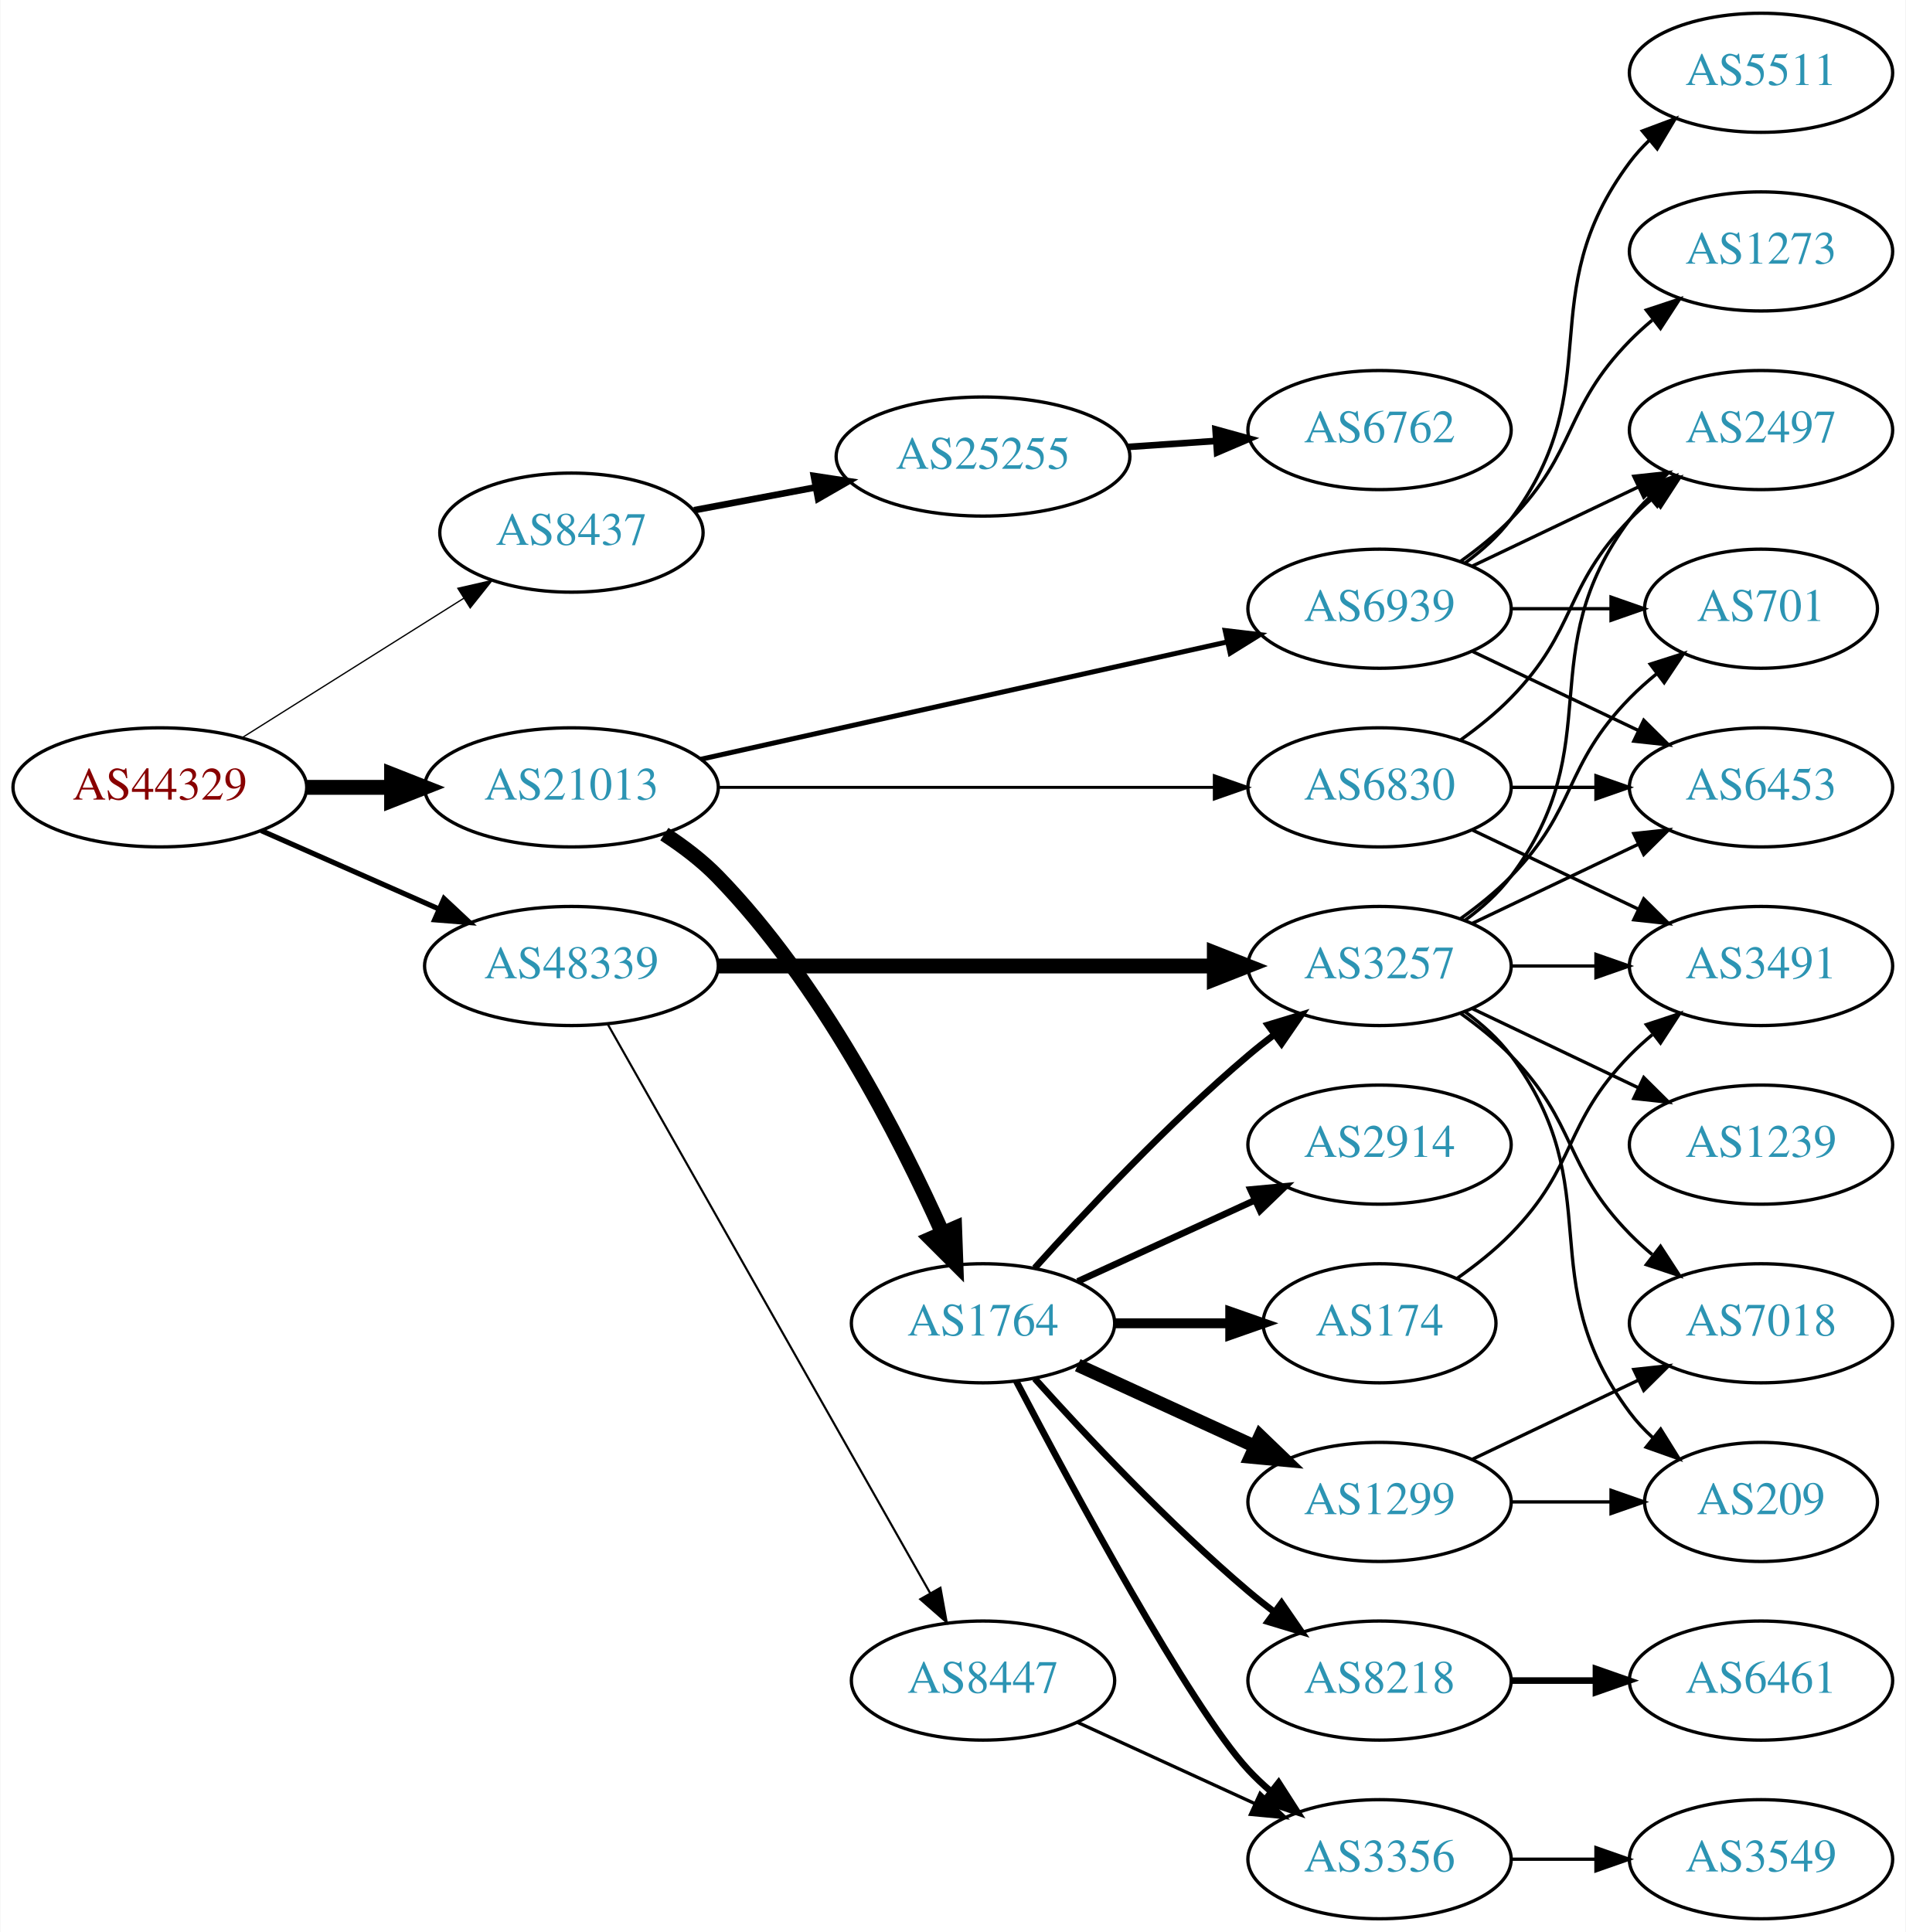
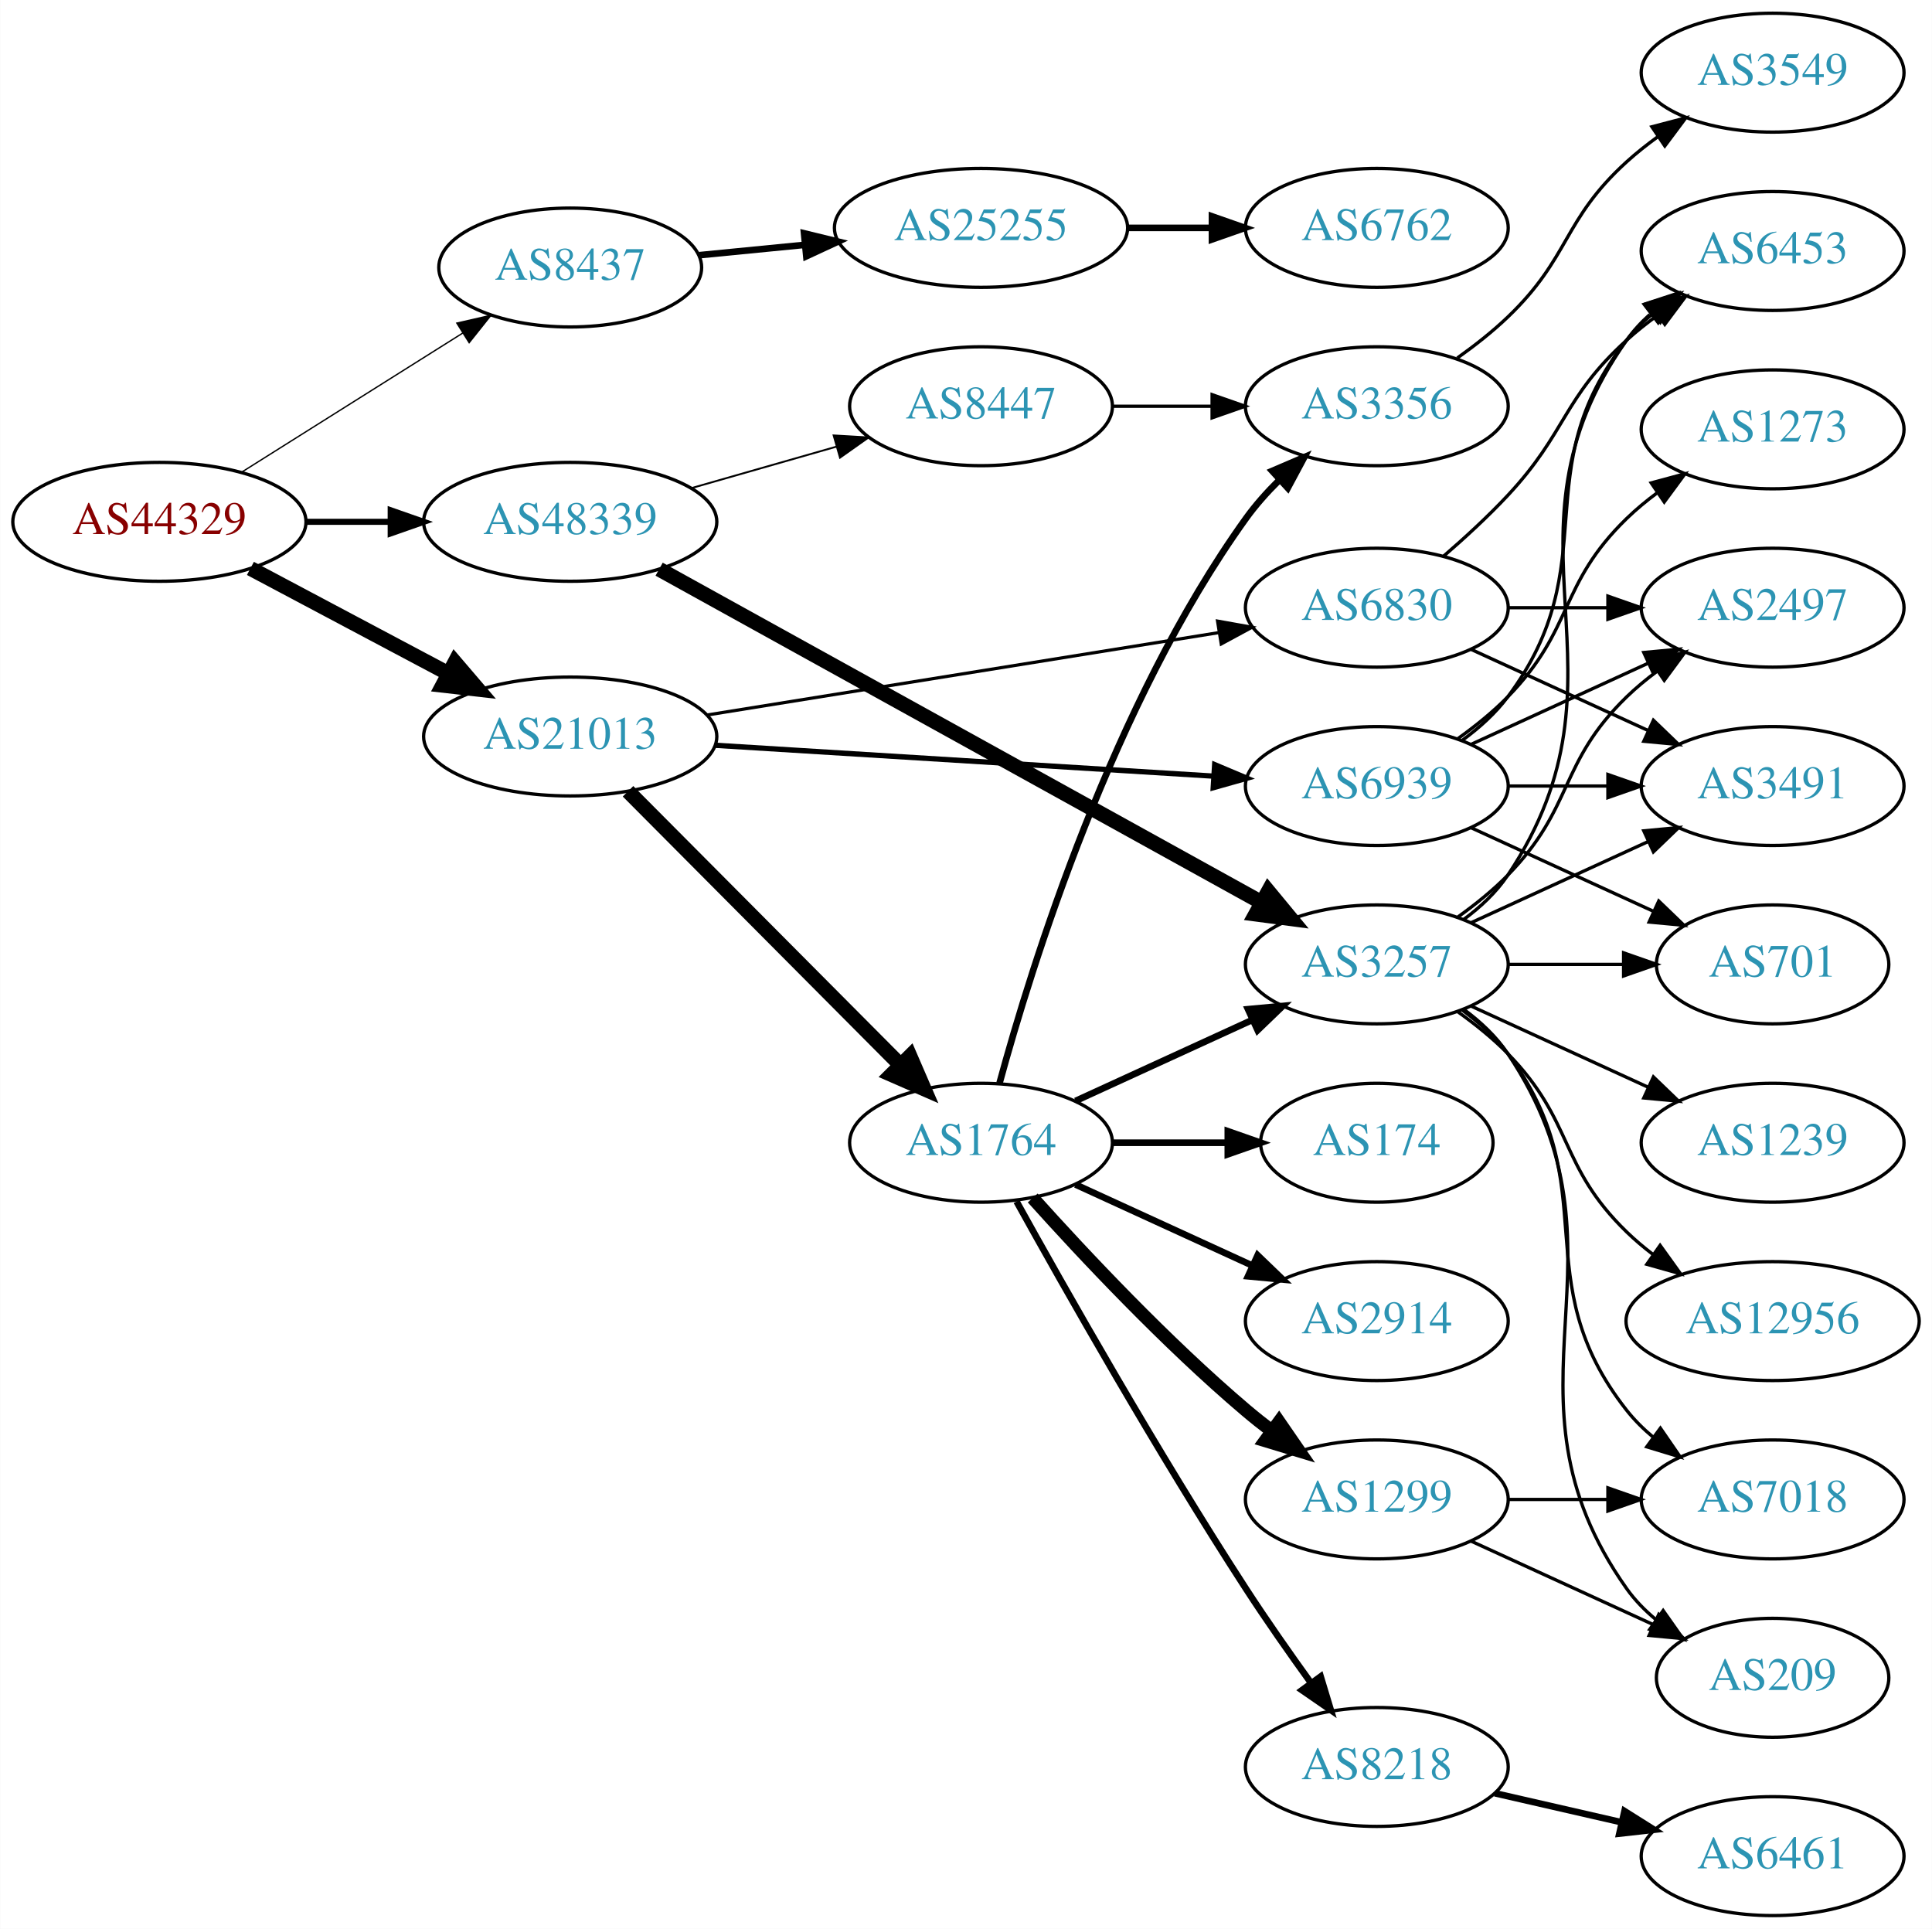
- <svg xmlns="http://www.w3.org/2000/svg" xmlns:xlink="http://www.w3.org/1999/xlink" width="576pt" height="584pt" viewBox="0.00 0.00 575.76 584.00">
+ <svg xmlns="http://www.w3.org/2000/svg" xmlns:xlink="http://www.w3.org/1999/xlink" width="585pt" height="584pt" viewBox="0.00 0.00 584.86 584.00">
  <g id="graph0" class="graph" transform="scale(1 1) rotate(0) translate(4 580)">
-     <polygon fill="white" stroke="none" points="-4,4 -4,-580 571.762,-580 571.762,4 -4,4" />
+     <polygon fill="white" stroke="none" points="-4,4 -4,-580 580.862,-580 580.862,4 -4,4" />
    <g id="node1" class="node">
      <g id="a_node1">
        <a xlink:href="/asn/44329" xlink:title="AS44329 ~ NTS Netzwerk Telekom Service AG [AT]">
-           <ellipse fill="#ffffff" stroke="black" cx="44.196" cy="-342" rx="44.393" ry="18" />
-           <text text-anchor="middle" x="44.196" y="-338.3" font-family="Times,serif" font-size="14.00" fill="#880000">AS44329</text>
+           <ellipse fill="#ffffff" stroke="black" cx="44.196" cy="-422" rx="44.393" ry="18" />
+           <text text-anchor="middle" x="44.196" y="-418.3" font-family="Times,serif" font-size="14.00" fill="#880000">AS44329</text>
        </a>
      </g>
    </g>
    <g id="node2" class="node">
      <g id="a_node2">
        <a xlink:href="/asn/8437" xlink:title="AS8437 ~ Hutchison Drei Austria GmbH [AT]">
-           <ellipse fill="#ffffff" stroke="black" cx="168.588" cy="-419" rx="39.794" ry="18" />
-           <text text-anchor="middle" x="168.588" y="-415.3" font-family="Times,serif" font-size="14.00" fill="#2c94b3">AS8437</text>
+           <ellipse fill="#ffffff" stroke="black" cx="168.588" cy="-499" rx="39.794" ry="18" />
+           <text text-anchor="middle" x="168.588" y="-495.3" font-family="Times,serif" font-size="14.00" fill="#2c94b3">AS8437</text>
        </a>
      </g>
    </g>
    <g id="edge1" class="edge">
-       <path fill="none" stroke="black" stroke-width="0.391" d="M69.085,-357.029C88.199,-369.054 115.164,-386.019 136.05,-399.159" />
-       <polygon fill="black" stroke="black" stroke-width="0.391" points="134.26,-402.168 144.589,-404.53 137.988,-396.243 134.26,-402.168" />
+       <path fill="none" stroke="black" stroke-width="0.409" d="M69.085,-437.029C88.199,-449.054 115.164,-466.019 136.05,-479.159" />
+       <polygon fill="black" stroke="black" stroke-width="0.409" points="134.26,-482.168 144.589,-484.53 137.988,-476.243 134.26,-482.168" />
    </g>
    <g id="node3" class="node">
      <g id="a_node3">
        <a xlink:href="/asn/21013" xlink:title="AS21013 ~ Wels, AT [AT]">
-           <ellipse fill="#ffffff" stroke="black" cx="168.588" cy="-342" rx="44.393" ry="18" />
-           <text text-anchor="middle" x="168.588" y="-338.3" font-family="Times,serif" font-size="14.00" fill="#2c94b3">AS21013</text>
+           <ellipse fill="#ffffff" stroke="black" cx="168.588" cy="-357" rx="44.393" ry="18" />
+           <text text-anchor="middle" x="168.588" y="-353.3" font-family="Times,serif" font-size="14.00" fill="#2c94b3">AS21013</text>
        </a>
      </g>
    </g>
    <g id="edge2" class="edge">
-       <path fill="none" stroke="black" stroke-width="4.5" d="M88.692,-342C96.898,-342 105.569,-342 114.041,-342" />
-       <polygon fill="black" stroke="black" stroke-width="4.5" points="114.233,-345.938 124.233,-342 114.233,-338.063 114.233,-345.938" />
+       <path fill="none" stroke="black" stroke-width="4.5" d="M71.753,-407.896C89.275,-398.591 112.445,-386.285 131.614,-376.105" />
+       <polygon fill="black" stroke="black" stroke-width="4.5" points="133.675,-379.469 140.66,-371.301 129.981,-372.514 133.675,-379.469" />
    </g>
    <g id="node4" class="node">
      <g id="a_node4">
        <a xlink:href="/asn/48339" xlink:title="AS48339 ~ Raiffeisen Rechenzentrum GmbH [AT]">
-           <ellipse fill="#ffffff" stroke="black" cx="168.588" cy="-288" rx="44.393" ry="18" />
-           <text text-anchor="middle" x="168.588" y="-284.3" font-family="Times,serif" font-size="14.00" fill="#2c94b3">AS48339</text>
+           <ellipse fill="#ffffff" stroke="black" cx="168.588" cy="-422" rx="44.393" ry="18" />
+           <text text-anchor="middle" x="168.588" y="-418.3" font-family="Times,serif" font-size="14.00" fill="#2c94b3">AS48339</text>
        </a>
      </g>
    </g>
    <g id="edge3" class="edge">
-       <path fill="none" stroke="black" stroke-width="1.565" d="M74.824,-328.928C90.941,-321.817 111.081,-312.931 128.473,-305.258" />
-       <polygon fill="black" stroke="black" stroke-width="1.565" points="130.073,-308.378 137.809,-301.139 127.247,-301.973 130.073,-308.378" />
+       <path fill="none" stroke="black" stroke-width="1.841" d="M88.692,-422C96.898,-422 105.569,-422 114.041,-422" />
+       <polygon fill="black" stroke="black" stroke-width="1.841" points="114.233,-425.5 124.233,-422 114.233,-418.5 114.233,-425.5" />
    </g>
    <g id="node5" class="node">
      <g id="a_node5">
        <a xlink:href="/asn/25255" xlink:title="AS25255 ~ ==&gt; TELE2 AUSTRIA &lt;== [AT]">
-           <ellipse fill="#ffffff" stroke="black" cx="292.98" cy="-442" rx="44.393" ry="18" />
-           <text text-anchor="middle" x="292.98" y="-438.3" font-family="Times,serif" font-size="14.00" fill="#2c94b3">AS25255</text>
+           <ellipse fill="#ffffff" stroke="black" cx="292.98" cy="-511" rx="44.393" ry="18" />
+           <text text-anchor="middle" x="292.98" y="-507.3" font-family="Times,serif" font-size="14.00" fill="#2c94b3">AS25255</text>
        </a>
      </g>
    </g>
    <g id="edge4" class="edge">
-       <path fill="none" stroke="black" stroke-width="2" d="M205.648,-425.776C217.106,-427.93 229.988,-430.35 242.235,-432.652" />
-       <polygon fill="black" stroke="black" stroke-width="2" points="241.853,-436.141 252.328,-434.548 243.146,-429.262 241.853,-436.141" />
+       <path fill="none" stroke="black" stroke-width="2" d="M207.643,-502.731C217.747,-503.722 228.838,-504.809 239.561,-505.861" />
+       <polygon fill="black" stroke="black" stroke-width="2" points="239.392,-509.361 249.686,-506.853 240.075,-502.394 239.392,-509.361" />
    </g>
    <g id="node7" class="node">
      <g id="a_node7">
        <a xlink:href="/asn/1764" xlink:title="AS1764 ~ NEXTLAYER-AS [AT]">
-           <ellipse fill="#ffffff" stroke="black" cx="292.98" cy="-180" rx="39.794" ry="18" />
-           <text text-anchor="middle" x="292.98" y="-176.3" font-family="Times,serif" font-size="14.00" fill="#2c94b3">AS1764</text>
+           <ellipse fill="#ffffff" stroke="black" cx="292.98" cy="-234" rx="39.794" ry="18" />
+           <text text-anchor="middle" x="292.98" y="-230.3" font-family="Times,serif" font-size="14.00" fill="#2c94b3">AS1764</text>
        </a>
      </g>
    </g>
    <g id="edge6" class="edge">
-       <path fill="none" stroke="black" stroke-width="4.5" d="M196.674,-327.873C202.388,-324.156 208.099,-319.819 212.784,-315 243.928,-282.969 267.734,-236.397 280.782,-207.174" />
-       <polygon fill="black" stroke="black" stroke-width="4.5" points="284.406,-208.715 284.79,-197.975 277.186,-205.57 284.406,-208.715" />
+       <path fill="none" stroke="black" stroke-width="4.5" d="M186.095,-340.412C207.291,-319.11 244.214,-282.004 268.375,-257.722" />
+       <polygon fill="black" stroke="black" stroke-width="4.5" points="271.473,-260.191 275.736,-250.326 265.891,-254.637 271.473,-260.191" />
    </g>
    <g id="node8" class="node">
      <g id="a_node8">
        <a xlink:href="/asn/6830" xlink:title="AS6830 ~ LGI-UPC [AT]">
-           <ellipse fill="#ffffff" stroke="black" cx="412.823" cy="-342" rx="39.794" ry="18" />
-           <text text-anchor="middle" x="412.823" y="-338.3" font-family="Times,serif" font-size="14.00" fill="#2c94b3">AS6830</text>
+           <ellipse fill="#ffffff" stroke="black" cx="412.823" cy="-396" rx="39.794" ry="18" />
+           <text text-anchor="middle" x="412.823" y="-392.3" font-family="Times,serif" font-size="14.00" fill="#2c94b3">AS6830</text>
        </a>
      </g>
    </g>
    <g id="edge7" class="edge">
-       <path fill="none" stroke="black" stroke-width="0.9" d="M212.895,-342C254.974,-342 318.782,-342 362.727,-342" />
-       <polygon fill="black" stroke="black" stroke-width="0.9" points="362.891,-345.5 372.891,-342 362.891,-338.5 362.891,-345.5" />
+       <path fill="none" stroke="black" stroke-width="0.964" d="M209.86,-363.484C252.545,-370.356 319.885,-381.198 364.931,-388.45" />
+       <polygon fill="black" stroke="black" stroke-width="0.964" points="364.6,-391.942 375.03,-390.076 365.713,-385.031 364.6,-391.942" />
    </g>
    <g id="node9" class="node">
      <g id="a_node9">
        <a xlink:href="/asn/6939" xlink:title="AS6939 ~ Hurricane Electric LLC [US]">
-           <ellipse fill="#ffffff" stroke="black" cx="412.823" cy="-396" rx="39.794" ry="18" />
-           <text text-anchor="middle" x="412.823" y="-392.3" font-family="Times,serif" font-size="14.00" fill="#2c94b3">AS6939</text>
+           <ellipse fill="#ffffff" stroke="black" cx="412.823" cy="-342" rx="39.794" ry="18" />
+           <text text-anchor="middle" x="412.823" y="-338.3" font-family="Times,serif" font-size="14.00" fill="#2c94b3">AS6939</text>
        </a>
      </g>
    </g>
    <g id="edge8" class="edge">
-       <path fill="none" stroke="black" stroke-width="1.5" d="M207.704,-350.497C250.81,-360.106 320.942,-375.74 366.733,-385.948" />
-       <polygon fill="black" stroke="black" stroke-width="1.5" points="366.161,-389.407 376.683,-388.166 367.684,-382.574 366.161,-389.407" />
+       <path fill="none" stroke="black" stroke-width="1.607" d="M212.337,-354.353C254.586,-351.737 319.131,-347.74 363.286,-345.006" />
+       <polygon fill="black" stroke="black" stroke-width="1.607" points="363.726,-348.485 373.49,-344.374 363.293,-341.499 363.726,-348.485" />
    </g>
    <g id="node15" class="node">
      <g id="a_node15">
        <a xlink:href="/asn/3257" xlink:title="AS3257 ~ GTT [DE]">
          <ellipse fill="#ffffff" stroke="black" cx="412.823" cy="-288" rx="39.794" ry="18" />
          <text text-anchor="middle" x="412.823" y="-284.3" font-family="Times,serif" font-size="14.00" fill="#2c94b3">AS3257</text>
        </a>
      </g>
    </g>
    <g id="edge20" class="edge">
-       <path fill="none" stroke="black" stroke-width="4.5" d="M212.895,-288C254.974,-288 318.782,-288 362.727,-288" />
-       <polygon fill="black" stroke="black" stroke-width="4.5" points="362.891,-291.938 372.891,-288 362.891,-284.063 362.891,-291.938" />
+       <path fill="none" stroke="black" stroke-width="4.5" d="M195.512,-407.66C239.541,-383.303 328.912,-333.865 377.872,-306.781" />
+       <polygon fill="black" stroke="black" stroke-width="4.5" points="379.968,-310.122 386.812,-301.836 376.156,-303.231 379.968,-310.122" />
    </g>
    <g id="node21" class="node">
      <g id="a_node21">
        <a xlink:href="/asn/8447" xlink:title="AS8447 ~ A1 Telekom Austria AG [AT]">
-           <ellipse fill="#ffffff" stroke="black" cx="292.98" cy="-72" rx="39.794" ry="18" />
-           <text text-anchor="middle" x="292.98" y="-68.3" font-family="Times,serif" font-size="14.00" fill="#2c94b3">AS8447</text>
+           <ellipse fill="#ffffff" stroke="black" cx="292.98" cy="-457" rx="39.794" ry="18" />
+           <text text-anchor="middle" x="292.98" y="-453.3" font-family="Times,serif" font-size="14.00" fill="#2c94b3">AS8447</text>
        </a>
      </g>
    </g>
    <g id="edge21" class="edge">
-       <path fill="none" stroke="black" stroke-width="0.643" d="M179.604,-270.324C201.084,-232.416 251.677,-143.127 276.998,-98.442" />
-       <polygon fill="black" stroke="black" stroke-width="0.643" points="280.113,-100.043 281.998,-89.618 274.023,-96.592 280.113,-100.043" />
+       <path fill="none" stroke="black" stroke-width="0.562" d="M205.318,-432.218C219.077,-436.152 234.926,-440.684 249.278,-444.788" />
+       <polygon fill="black" stroke="black" stroke-width="0.562" points="248.353,-448.164 258.93,-447.549 250.278,-441.434 248.353,-448.164" />
    </g>
    <g id="node6" class="node">
      <g id="a_node6">
        <a xlink:href="/asn/6762" xlink:title="AS6762 ~ TELECOM ITALIA SPARKLE S.p.A. [IT]">
-           <ellipse fill="#ffffff" stroke="black" cx="412.823" cy="-450" rx="39.794" ry="18" />
-           <text text-anchor="middle" x="412.823" y="-446.3" font-family="Times,serif" font-size="14.00" fill="#2c94b3">AS6762</text>
+           <ellipse fill="#ffffff" stroke="black" cx="412.823" cy="-511" rx="39.794" ry="18" />
+           <text text-anchor="middle" x="412.823" y="-507.3" font-family="Times,serif" font-size="14.00" fill="#2c94b3">AS6762</text>
        </a>
      </g>
    </g>
    <g id="edge5" class="edge">
-       <path fill="none" stroke="black" stroke-width="2" d="M336.858,-444.911C345.466,-445.495 354.569,-446.113 363.353,-446.709" />
-       <polygon fill="black" stroke="black" stroke-width="2" points="363.253,-450.211 373.467,-447.396 363.727,-443.227 363.253,-450.211" />
+       <path fill="none" stroke="black" stroke-width="2" d="M337.191,-511C345.504,-511 354.267,-511 362.749,-511" />
+       <polygon fill="black" stroke="black" stroke-width="2" points="362.908,-514.5 372.908,-511 362.908,-507.5 362.908,-514.5" />
    </g>
    <g id="node10" class="node">
      <g id="a_node10">
-         <a xlink:href="/asn/2914" xlink:title="AS2914 ~ NTT America, Inc. [US]">
-           <ellipse fill="#ffffff" stroke="black" cx="412.823" cy="-234" rx="39.794" ry="18" />
-           <text text-anchor="middle" x="412.823" y="-230.3" font-family="Times,serif" font-size="14.00" fill="#2c94b3">AS2914</text>
-         </a>
-       </g>
-     </g>
-     <g id="edge9" class="edge">
-       <path fill="none" stroke="black" stroke-width="2" d="M321.609,-192.661C337.566,-199.973 357.837,-209.261 375.119,-217.181" />
-       <polygon fill="black" stroke="black" stroke-width="2" points="373.818,-220.435 384.367,-221.419 376.734,-214.071 373.818,-220.435" />
-     </g>
-     <g id="node11" class="node">
-       <g id="a_node11">
-         <a xlink:href="/asn/3356" xlink:title="AS3356 ~ Level 3 Parent, LLC [US]">
-           <ellipse fill="#ffffff" stroke="black" cx="412.823" cy="-18" rx="39.794" ry="18" />
-           <text text-anchor="middle" x="412.823" y="-14.3" font-family="Times,serif" font-size="14.00" fill="#2c94b3">AS3356</text>
-         </a>
-       </g>
-     </g>
-     <g id="edge10" class="edge">
-       <path fill="none" stroke="black" stroke-width="2" d="M303.036,-162.499C319.779,-130.518 355.476,-64.162 373.176,-45 375.207,-42.802 377.446,-40.681 379.792,-38.66" />
-       <polygon fill="black" stroke="black" stroke-width="2" points="382.319,-41.126 388.036,-32.206 378.004,-35.614 382.319,-41.126" />
-     </g>
-     <g id="node12" class="node">
-       <g id="a_node12">
-         <a xlink:href="/asn/8218" xlink:title="AS8218 ~ legacy Neotelecoms [FR]">
-           <ellipse fill="#ffffff" stroke="black" cx="412.823" cy="-72" rx="39.794" ry="18" />
-           <text text-anchor="middle" x="412.823" y="-68.3" font-family="Times,serif" font-size="14.00" fill="#2c94b3">AS8218</text>
-         </a>
-       </g>
-     </g>
-     <g id="edge11" class="edge">
-       <path fill="none" stroke="black" stroke-width="2" d="M308.626,-163.275C323.927,-146.235 349.025,-119.477 373.176,-99 375.674,-96.883 378.334,-94.768 381.045,-92.707" />
-       <polygon fill="black" stroke="black" stroke-width="2" points="383.212,-95.459 389.222,-86.734 379.082,-89.806 383.212,-95.459" />
-     </g>
-     <g id="node13" class="node">
-       <g id="a_node13">
-         <a xlink:href="/asn/174" xlink:title="AS174 ~ Cogent Communications [US]">
-           <ellipse fill="#ffffff" stroke="black" cx="412.823" cy="-180" rx="35.194" ry="18" />
-           <text text-anchor="middle" x="412.823" y="-176.3" font-family="Times,serif" font-size="14.00" fill="#2c94b3">AS174</text>
-         </a>
-       </g>
-     </g>
-     <g id="edge12" class="edge">
-       <path fill="none" stroke="black" stroke-width="3" d="M332.893,-180C343.98,-180 356.139,-180 367.522,-180" />
-       <polygon fill="black" stroke="black" stroke-width="3" points="367.703,-183.5 377.703,-180 367.703,-176.5 367.703,-183.5" />
-     </g>
-     <g id="node14" class="node">
-       <g id="a_node14">
        <a xlink:href="/asn/1299" xlink:title="AS1299 ~ Telia Carrier [EU]">
          <ellipse fill="#ffffff" stroke="black" cx="412.823" cy="-126" rx="39.794" ry="18" />
          <text text-anchor="middle" x="412.823" y="-122.3" font-family="Times,serif" font-size="14.00" fill="#2c94b3">AS1299</text>
        </a>
      </g>
    </g>
+     <g id="edge9" class="edge">
+       <path fill="none" stroke="black" stroke-width="4" d="M308.626,-217.275C323.927,-200.235 349.025,-173.477 373.176,-153 375.674,-150.883 378.334,-148.768 381.045,-146.707" />
+       <polygon fill="black" stroke="black" stroke-width="4" points="383.212,-149.459 389.222,-140.734 379.082,-143.806 383.212,-149.459" />
+     </g>
+     <g id="node11" class="node">
+       <g id="a_node11">
+         <a xlink:href="/asn/8218" xlink:title="AS8218 ~ legacy Neotelecoms [FR]">
+           <ellipse fill="#ffffff" stroke="black" cx="412.823" cy="-45" rx="39.794" ry="18" />
+           <text text-anchor="middle" x="412.823" y="-41.3" font-family="Times,serif" font-size="14.00" fill="#2c94b3">AS8218</text>
+         </a>
+       </g>
+     </g>
+     <g id="edge10" class="edge">
+       <path fill="none" stroke="black" stroke-width="2" d="M303.734,-216.217C318.209,-190.099 346.542,-140.023 373.176,-99 379.361,-89.474 386.509,-79.283 392.963,-70.349" />
+       <polygon fill="black" stroke="black" stroke-width="2" points="395.818,-72.374 398.884,-62.232 390.163,-68.249 395.818,-72.374" />
+     </g>
+     <g id="node12" class="node">
+       <g id="a_node12">
+         <a xlink:href="/asn/174" xlink:title="AS174 ~ Cogent Communications [US]">
+           <ellipse fill="#ffffff" stroke="black" cx="412.823" cy="-234" rx="35.194" ry="18" />
+           <text text-anchor="middle" x="412.823" y="-230.3" font-family="Times,serif" font-size="14.00" fill="#2c94b3">AS174</text>
+         </a>
+       </g>
+     </g>
+     <g id="edge11" class="edge">
+       <path fill="none" stroke="black" stroke-width="2" d="M332.893,-234C343.98,-234 356.139,-234 367.522,-234" />
+       <polygon fill="black" stroke="black" stroke-width="2" points="367.703,-237.5 377.703,-234 367.703,-230.5 367.703,-237.5" />
+     </g>
+     <g id="node13" class="node">
+       <g id="a_node13">
+         <a xlink:href="/asn/3356" xlink:title="AS3356 ~ Level 3 Parent, LLC [US]">
+           <ellipse fill="#ffffff" stroke="black" cx="412.823" cy="-457" rx="39.794" ry="18" />
+           <text text-anchor="middle" x="412.823" y="-453.3" font-family="Times,serif" font-size="14.00" fill="#2c94b3">AS3356</text>
+         </a>
+       </g>
+     </g>
+     <g id="edge12" class="edge">
+       <path fill="none" stroke="black" stroke-width="2" d="M298.579,-252.025C308.189,-287.311 332.904,-366.949 373.176,-423 376.087,-427.051 379.565,-430.951 383.225,-434.574" />
+       <polygon fill="black" stroke="black" stroke-width="2" points="381.133,-437.405 390.87,-441.581 385.863,-432.244 381.133,-437.405" />
+     </g>
+     <g id="node14" class="node">
+       <g id="a_node14">
+         <a xlink:href="/asn/2914" xlink:title="AS2914 ~ NTT America, Inc. [US]">
+           <ellipse fill="#ffffff" stroke="black" cx="412.823" cy="-180" rx="39.794" ry="18" />
+           <text text-anchor="middle" x="412.823" y="-176.3" font-family="Times,serif" font-size="14.00" fill="#2c94b3">AS2914</text>
+         </a>
+       </g>
+     </g>
    <g id="edge13" class="edge">
-       <path fill="none" stroke="black" stroke-width="4" d="M321.609,-167.339C337.566,-160.027 357.837,-150.739 375.119,-142.819" />
-       <polygon fill="black" stroke="black" stroke-width="4" points="376.734,-145.929 384.367,-138.581 373.818,-139.565 376.734,-145.929" />
+       <path fill="none" stroke="black" stroke-width="2" d="M321.609,-221.339C337.566,-214.027 357.837,-204.739 375.119,-196.819" />
+       <polygon fill="black" stroke="black" stroke-width="2" points="376.734,-199.929 384.367,-192.581 373.818,-193.565 376.734,-199.929" />
    </g>
    <g id="edge14" class="edge">
-       <path fill="none" stroke="black" stroke-width="2" d="M308.626,-196.725C323.927,-213.765 349.025,-240.523 373.176,-261 375.674,-263.117 378.334,-265.232 381.045,-267.293" />
-       <polygon fill="black" stroke="black" stroke-width="2" points="379.082,-270.194 389.222,-273.266 383.212,-264.541 379.082,-270.194" />
+       <path fill="none" stroke="black" stroke-width="2" d="M321.609,-246.661C337.566,-253.973 357.837,-263.261 375.119,-271.181" />
+       <polygon fill="black" stroke="black" stroke-width="2" points="373.818,-274.435 384.367,-275.419 376.734,-268.071 373.818,-274.435" />
+     </g>
+     <g id="node16" class="node">
+       <g id="a_node16">
+         <a xlink:href="/asn/2497" xlink:title="AS2497 ~ Internet Initiative Japan Inc. [JP]">
+           <ellipse fill="#ffffff" stroke="black" cx="532.666" cy="-396" rx="39.794" ry="18" />
+           <text text-anchor="middle" x="532.666" y="-392.3" font-family="Times,serif" font-size="14.00" fill="#2c94b3">AS2497</text>
+         </a>
+       </g>
+     </g>
+     <g id="edge15" class="edge">
+       <path fill="none" stroke="black" d="M452.736,-396C462.289,-396 472.639,-396 482.601,-396" />
+       <polygon fill="black" stroke="black" points="482.794,-399.5 492.794,-396 482.794,-392.5 482.794,-399.5" />
+     </g>
+     <g id="node17" class="node">
+       <g id="a_node17">
+         <a xlink:href="/asn/3491" xlink:title="AS3491 ~ PCCW Global, Inc. [US]">
+           <ellipse fill="#ffffff" stroke="black" cx="532.666" cy="-342" rx="39.794" ry="18" />
+           <text text-anchor="middle" x="532.666" y="-338.3" font-family="Times,serif" font-size="14.00" fill="#2c94b3">AS3491</text>
+         </a>
+       </g>
+     </g>
+     <g id="edge16" class="edge">
+       <path fill="none" stroke="black" d="M441.452,-383.339C457.409,-376.027 477.679,-366.739 494.962,-358.819" />
+       <polygon fill="black" stroke="black" points="496.577,-361.929 504.21,-354.581 493.661,-355.565 496.577,-361.929" />
    </g>
    <g id="node18" class="node">
      <g id="a_node18">
-         <a xlink:href="/asn/3491" xlink:title="AS3491 ~ PCCW Global, Inc. [US]">
-           <ellipse fill="#ffffff" stroke="black" cx="528.116" cy="-288" rx="39.794" ry="18" />
-           <text text-anchor="middle" x="528.116" y="-284.3" font-family="Times,serif" font-size="14.00" fill="#2c94b3">AS3491</text>
+         <a xlink:href="/asn/6453" xlink:title="AS6453 ~ TATA COMMUNICATIONS (AMERICA) INC [US]">
+           <ellipse fill="#ffffff" stroke="black" cx="532.666" cy="-504" rx="39.794" ry="18" />
+           <text text-anchor="middle" x="532.666" y="-500.3" font-family="Times,serif" font-size="14.00" fill="#2c94b3">AS6453</text>
        </a>
      </g>
    </g>
    <g id="edge17" class="edge">
-       <path fill="none" stroke="black" d="M440.959,-329.066C455.953,-321.919 474.774,-312.948 490.998,-305.215" />
-       <polygon fill="black" stroke="black" points="492.68,-308.291 500.201,-300.829 489.668,-301.972 492.68,-308.291" />
+       <path fill="none" stroke="black" d="M432.983,-411.554C439.426,-417.118 446.491,-423.601 452.469,-430 470.433,-449.226 469.001,-459.299 488.469,-477 491.404,-479.668 494.635,-482.23 497.97,-484.641" />
+       <polygon fill="black" stroke="black" points="496.114,-487.61 506.362,-490.297 500.026,-481.806 496.114,-487.61" />
+     </g>
+     <g id="edge30" class="edge">
+       <path fill="none" stroke="black" d="M441.452,-354.661C457.409,-361.973 477.679,-371.261 494.962,-379.181" />
+       <polygon fill="black" stroke="black" points="493.661,-382.435 504.21,-383.419 496.577,-376.071 493.661,-382.435" />
+     </g>
+     <g id="edge34" class="edge">
+       <path fill="none" stroke="black" d="M452.736,-342C462.289,-342 472.639,-342 482.601,-342" />
+       <polygon fill="black" stroke="black" points="482.794,-345.5 492.794,-342 482.794,-338.5 482.794,-345.5" />
+     </g>
+     <g id="edge32" class="edge">
+       <path fill="none" stroke="black" d="M438.754,-355.882C443.83,-359.611 448.748,-364.016 452.469,-369 482.741,-409.542 457.171,-437.246 488.469,-477 490.794,-479.953 493.538,-482.67 496.497,-485.147" />
+       <polygon fill="black" stroke="black" points="494.557,-488.064 504.694,-491.145 498.69,-482.415 494.557,-488.064" />
+     </g>
+     <g id="node22" class="node">
+       <g id="a_node22">
+         <a xlink:href="/asn/701" xlink:title="AS701 ~ UUNET [US]">
+           <ellipse fill="#ffffff" stroke="black" cx="532.666" cy="-288" rx="35.194" ry="18" />
+           <text text-anchor="middle" x="532.666" y="-284.3" font-family="Times,serif" font-size="14.00" fill="#2c94b3">AS701</text>
+         </a>
+       </g>
+     </g>
+     <g id="edge31" class="edge">
+       <path fill="none" stroke="black" d="M441.452,-329.339C457.868,-321.817 478.85,-312.202 496.446,-304.139" />
+       <polygon fill="black" stroke="black" points="498.191,-307.189 505.824,-299.842 495.275,-300.826 498.191,-307.189" />
+     </g>
+     <g id="node27" class="node">
+       <g id="a_node27">
+         <a xlink:href="/asn/1273" xlink:title="AS1273 ~ Vodafone Group PLC [EU]">
+           <ellipse fill="#ffffff" stroke="black" cx="532.666" cy="-450" rx="39.794" ry="18" />
+           <text text-anchor="middle" x="532.666" y="-446.3" font-family="Times,serif" font-size="14.00" fill="#2c94b3">AS1273</text>
+         </a>
+       </g>
+     </g>
+     <g id="edge33" class="edge">
+       <path fill="none" stroke="black" d="M437.417,-356.389C442.673,-360.148 448.005,-364.437 452.469,-369 472.642,-389.617 467.776,-402.906 488.469,-423 491.315,-425.763 494.488,-428.386 497.789,-430.834" />
+       <polygon fill="black" stroke="black" points="495.905,-433.786 506.136,-436.538 499.854,-428.006 495.905,-433.786" />
+     </g>
+     <g id="node24" class="node">
+       <g id="a_node24">
+         <a xlink:href="/asn/7018" xlink:title="AS7018 ~ AT&amp;T Services, Inc. [US]">
+           <ellipse fill="#ffffff" stroke="black" cx="532.666" cy="-126" rx="39.794" ry="18" />
+           <text text-anchor="middle" x="532.666" y="-122.3" font-family="Times,serif" font-size="14.00" fill="#2c94b3">AS7018</text>
+         </a>
+       </g>
+     </g>
+     <g id="edge36" class="edge">
+       <path fill="none" stroke="black" d="M452.736,-126C462.289,-126 472.639,-126 482.601,-126" />
+       <polygon fill="black" stroke="black" points="482.794,-129.5 492.794,-126 482.794,-122.5 482.794,-129.5" />
+     </g>
+     <g id="node26" class="node">
+       <g id="a_node26">
+         <a xlink:href="/asn/209" xlink:title="AS209 ~ CenturyLink Communications, LLC [US]">
+           <ellipse fill="#ffffff" stroke="black" cx="532.666" cy="-72" rx="35.194" ry="18" />
+           <text text-anchor="middle" x="532.666" y="-68.3" font-family="Times,serif" font-size="14.00" fill="#2c94b3">AS209</text>
+         </a>
+       </g>
+     </g>
+     <g id="edge35" class="edge">
+       <path fill="none" stroke="black" d="M441.452,-113.339C457.868,-105.817 478.85,-96.202 496.446,-88.139" />
+       <polygon fill="black" stroke="black" points="498.191,-91.189 505.824,-83.842 495.275,-84.826 498.191,-91.189" />
    </g>
    <g id="node19" class="node">
      <g id="a_node19">
-         <a xlink:href="/asn/2497" xlink:title="AS2497 ~ Internet Initiative Japan Inc. [JP]">
-           <ellipse fill="#ffffff" stroke="black" cx="528.116" cy="-450" rx="39.794" ry="18" />
-           <text text-anchor="middle" x="528.116" y="-446.3" font-family="Times,serif" font-size="14.00" fill="#2c94b3">AS2497</text>
+         <a xlink:href="/asn/6461" xlink:title="AS6461 ~ Zayo Bandwidth [US]">
+           <ellipse fill="#ffffff" stroke="black" cx="532.666" cy="-18" rx="39.794" ry="18" />
+           <text text-anchor="middle" x="532.666" y="-14.3" font-family="Times,serif" font-size="14.00" fill="#2c94b3">AS6461</text>
        </a>
      </g>
    </g>
    <g id="edge18" class="edge">
-       <path fill="none" stroke="black" d="M437.417,-356.389C442.673,-360.148 448.005,-364.437 452.469,-369 472.642,-389.617 468.297,-402.383 488.469,-423 490.562,-425.139 492.846,-427.218 495.222,-429.21" />
-       <polygon fill="black" stroke="black" points="493.466,-432.275 503.522,-435.611 497.741,-426.732 493.466,-432.275" />
+       <path fill="none" stroke="black" stroke-width="2" d="M448.542,-37.045C460.542,-34.296 474.163,-31.175 486.856,-28.267" />
+       <polygon fill="black" stroke="black" stroke-width="2" points="487.821,-31.636 496.787,-25.991 486.258,-24.813 487.821,-31.636" />
    </g>
    <g id="node20" class="node">
      <g id="a_node20">
-         <a xlink:href="/asn/6453" xlink:title="AS6453 ~ TATA COMMUNICATIONS (AMERICA) INC [US]">
-           <ellipse fill="#ffffff" stroke="black" cx="528.116" cy="-342" rx="39.794" ry="18" />
-           <text text-anchor="middle" x="528.116" y="-338.3" font-family="Times,serif" font-size="14.00" fill="#2c94b3">AS6453</text>
+         <a xlink:href="/asn/3549" xlink:title="AS3549 ~ Level 3 Parent, LLC [US]">
+           <ellipse fill="#ffffff" stroke="black" cx="532.666" cy="-558" rx="39.794" ry="18" />
+           <text text-anchor="middle" x="532.666" y="-554.3" font-family="Times,serif" font-size="14.00" fill="#2c94b3">AS3549</text>
        </a>
      </g>
    </g>
    <g id="edge19" class="edge">
-       <path fill="none" stroke="black" d="M452.495,-342C460.698,-342 469.462,-342 477.994,-342" />
-       <polygon fill="black" stroke="black" points="478.233,-345.5 488.233,-342 478.233,-338.5 478.233,-345.5" />
-     </g>
-     <g id="edge29" class="edge">
-       <path fill="none" stroke="black" d="M440.959,-408.934C455.953,-416.081 474.774,-425.052 490.998,-432.785" />
-       <polygon fill="black" stroke="black" points="489.668,-436.028 500.201,-437.171 492.68,-429.709 489.668,-436.028" />
-     </g>
-     <g id="edge31" class="edge">
-       <path fill="none" stroke="black" d="M440.959,-383.066C455.953,-375.919 474.774,-366.948 490.998,-359.215" />
-       <polygon fill="black" stroke="black" points="492.68,-362.291 500.201,-354.829 489.668,-355.972 492.68,-362.291" />
+       <path fill="none" stroke="black" d="M437.203,-471.606C442.468,-475.355 447.857,-479.586 452.469,-484 471.478,-502.194 469.001,-513.299 488.469,-531 491.404,-533.668 494.635,-536.23 497.97,-538.641" />
+       <polygon fill="black" stroke="black" points="496.114,-541.61 506.362,-544.297 500.026,-535.806 496.114,-541.61" />
+     </g>
+     <g id="edge28" class="edge">
+       <path fill="none" stroke="black" d="M437.417,-302.389C442.673,-306.148 448.005,-310.437 452.469,-315 472.642,-335.617 467.776,-348.906 488.469,-369 491.315,-371.763 494.488,-374.386 497.789,-376.834" />
+       <polygon fill="black" stroke="black" points="495.905,-379.786 506.136,-382.538 499.854,-374.006 495.905,-379.786" />
+     </g>
+     <g id="edge23" class="edge">
+       <path fill="none" stroke="black" d="M441.452,-300.661C457.409,-307.973 477.679,-317.261 494.962,-325.181" />
+       <polygon fill="black" stroke="black" points="493.661,-328.435 504.21,-329.419 496.577,-322.071 493.661,-328.435" />
+     </g>
+     <g id="edge26" class="edge">
+       <path fill="none" stroke="black" d="M439.142,-301.607C444.198,-305.351 449.01,-309.831 452.469,-315 493.494,-376.294 445.89,-416.775 488.469,-477 490.461,-479.816 492.848,-482.401 495.464,-484.76" />
+       <polygon fill="black" stroke="black" points="493.763,-487.865 503.832,-491.162 498.016,-482.306 493.763,-487.865" />
+     </g>
+     <g id="edge22" class="edge">
+       <path fill="none" stroke="black" d="M452.736,-288C463.822,-288 475.982,-288 487.364,-288" />
+       <polygon fill="black" stroke="black" points="487.546,-291.5 497.546,-288 487.546,-284.5 487.546,-291.5" />
    </g>
    <g id="node23" class="node">
      <g id="a_node23">
-         <a xlink:href="/asn/701" xlink:title="AS701 ~ UUNET [US]">
-           <ellipse fill="#ffffff" stroke="black" cx="528.116" cy="-396" rx="35.194" ry="18" />
-           <text text-anchor="middle" x="528.116" y="-392.3" font-family="Times,serif" font-size="14.00" fill="#2c94b3">AS701</text>
-         </a>
-       </g>
-     </g>
-     <g id="edge30" class="edge">
-       <path fill="none" stroke="black" d="M452.495,-396C462.201,-396 472.691,-396 482.654,-396" />
-       <polygon fill="black" stroke="black" points="482.79,-399.5 492.79,-396 482.79,-392.5 482.79,-399.5" />
-     </g>
-     <g id="node26" class="node">
-       <g id="a_node26">
-         <a xlink:href="/asn/1273" xlink:title="AS1273 ~ Vodafone Group PLC [EU]">
-           <ellipse fill="#ffffff" stroke="black" cx="528.116" cy="-504" rx="39.794" ry="18" />
-           <text text-anchor="middle" x="528.116" y="-500.3" font-family="Times,serif" font-size="14.00" fill="#2c94b3">AS1273</text>
-         </a>
-       </g>
-     </g>
-     <g id="edge32" class="edge">
-       <path fill="none" stroke="black" d="M437.417,-410.389C442.673,-414.148 448.005,-418.437 452.469,-423 472.642,-443.617 468.297,-456.383 488.469,-477 490.562,-479.139 492.846,-481.218 495.222,-483.21" />
-       <polygon fill="black" stroke="black" points="493.466,-486.275 503.522,-489.611 497.741,-480.732 493.466,-486.275" />
-     </g>
-     <g id="node27" class="node">
-       <g id="a_node27">
-         <a xlink:href="/asn/5511" xlink:title="AS5511 ~ Orange S.A. [FR]">
-           <ellipse fill="#ffffff" stroke="black" cx="528.116" cy="-558" rx="39.794" ry="18" />
-           <text text-anchor="middle" x="528.116" y="-554.3" font-family="Times,serif" font-size="14.00" fill="#2c94b3">AS5511</text>
-         </a>
-       </g>
-     </g>
-     <g id="edge33" class="edge">
-       <path fill="none" stroke="black" d="M438.754,-409.882C443.83,-413.611 448.748,-418.016 452.469,-423 482.741,-463.542 458.198,-490.458 488.469,-531 490.214,-533.336 492.221,-535.545 494.385,-537.617" />
-       <polygon fill="black" stroke="black" points="492.262,-540.405 502.185,-544.118 496.744,-535.027 492.262,-540.405" />
-     </g>
-     <g id="node16" class="node">
-       <g id="a_node16">
-         <a xlink:href="/asn/3549" xlink:title="AS3549 ~ Level 3 Parent, LLC [US]">
-           <ellipse fill="#ffffff" stroke="black" cx="528.116" cy="-18" rx="39.794" ry="18" />
-           <text text-anchor="middle" x="528.116" y="-14.3" font-family="Times,serif" font-size="14.00" fill="#2c94b3">AS3549</text>
-         </a>
-       </g>
-     </g>
-     <g id="edge15" class="edge">
-       <path fill="none" stroke="black" d="M452.495,-18C460.698,-18 469.462,-18 477.994,-18" />
-       <polygon fill="black" stroke="black" points="478.233,-21.5 488.233,-18 478.233,-14.5 478.233,-21.5" />
-     </g>
-     <g id="node17" class="node">
-       <g id="a_node17">
-         <a xlink:href="/asn/6461" xlink:title="AS6461 ~ Zayo Bandwidth [US]">
-           <ellipse fill="#ffffff" stroke="black" cx="528.116" cy="-72" rx="39.794" ry="18" />
-           <text text-anchor="middle" x="528.116" y="-68.3" font-family="Times,serif" font-size="14.00" fill="#2c94b3">AS6461</text>
-         </a>
-       </g>
-     </g>
-     <g id="edge16" class="edge">
-       <path fill="none" stroke="black" stroke-width="2" d="M452.495,-72C460.698,-72 469.462,-72 477.994,-72" />
-       <polygon fill="black" stroke="black" stroke-width="2" points="478.233,-75.5 488.233,-72 478.233,-68.5 478.233,-75.5" />
-     </g>
-     <g id="edge34" class="edge">
-       <path fill="none" stroke="black" d="M436.206,-193.532C441.848,-197.49 447.661,-202.086 452.469,-207 472.642,-227.617 468.297,-240.383 488.469,-261 490.562,-263.139 492.846,-265.218 495.222,-267.21" />
-       <polygon fill="black" stroke="black" points="493.466,-270.275 503.522,-273.611 497.741,-264.732 493.466,-270.275" />
-     </g>
-     <g id="node22" class="node">
-       <g id="a_node22">
-         <a xlink:href="/asn/7018" xlink:title="AS7018 ~ AT&amp;T Services, Inc. [US]">
-           <ellipse fill="#ffffff" stroke="black" cx="528.116" cy="-180" rx="39.794" ry="18" />
-           <text text-anchor="middle" x="528.116" y="-176.3" font-family="Times,serif" font-size="14.00" fill="#2c94b3">AS7018</text>
-         </a>
-       </g>
-     </g>
-     <g id="edge35" class="edge">
-       <path fill="none" stroke="black" d="M440.959,-138.934C455.953,-146.081 474.774,-155.052 490.998,-162.785" />
-       <polygon fill="black" stroke="black" points="489.668,-166.028 500.201,-167.171 492.68,-159.709 489.668,-166.028" />
+         <a xlink:href="/asn/12956" xlink:title="AS12956 ~ TELXIUS [ES]">
+           <ellipse fill="#ffffff" stroke="black" cx="532.666" cy="-180" rx="44.393" ry="18" />
+           <text text-anchor="middle" x="532.666" y="-176.3" font-family="Times,serif" font-size="14.00" fill="#2c94b3">AS12956</text>
+         </a>
+       </g>
+     </g>
+     <g id="edge24" class="edge">
+       <path fill="none" stroke="black" d="M437.417,-273.611C442.673,-269.852 448.005,-265.563 452.469,-261 472.642,-240.383 467.776,-227.094 488.469,-207 490.956,-204.586 493.693,-202.278 496.546,-200.1" />
+       <polygon fill="black" stroke="black" points="498.601,-202.934 504.782,-194.329 494.584,-197.202 498.601,-202.934" />
+     </g>
+     <g id="edge25" class="edge">
+       <path fill="none" stroke="black" d="M438.754,-274.118C443.83,-270.389 448.748,-265.984 452.469,-261 482.741,-220.458 457.171,-192.754 488.469,-153 490.794,-150.047 493.538,-147.33 496.497,-144.853" />
+       <polygon fill="black" stroke="black" points="498.69,-147.585 504.694,-138.855 494.557,-141.936 498.69,-147.585" />
    </g>
    <g id="node25" class="node">
      <g id="a_node25">
-         <a xlink:href="/asn/209" xlink:title="AS209 ~ CenturyLink Communications, LLC [US]">
-           <ellipse fill="#ffffff" stroke="black" cx="528.116" cy="-126" rx="35.194" ry="18" />
-           <text text-anchor="middle" x="528.116" y="-122.3" font-family="Times,serif" font-size="14.00" fill="#2c94b3">AS209</text>
-         </a>
-       </g>
-     </g>
-     <g id="edge36" class="edge">
-       <path fill="none" stroke="black" d="M452.495,-126C462.201,-126 472.691,-126 482.654,-126" />
-       <polygon fill="black" stroke="black" points="482.79,-129.5 492.79,-126 482.79,-122.5 482.79,-129.5" />
+         <a xlink:href="/asn/1239" xlink:title="AS1239 ~ Sprint [US]">
+           <ellipse fill="#ffffff" stroke="black" cx="532.666" cy="-234" rx="39.794" ry="18" />
+           <text text-anchor="middle" x="532.666" y="-230.3" font-family="Times,serif" font-size="14.00" fill="#2c94b3">AS1239</text>
+         </a>
+       </g>
    </g>
    <g id="edge27" class="edge">
-       <path fill="none" stroke="black" d="M452.495,-288C460.698,-288 469.462,-288 477.994,-288" />
-       <polygon fill="black" stroke="black" points="478.233,-291.5 488.233,-288 478.233,-284.5 478.233,-291.5" />
-     </g>
-     <g id="edge26" class="edge">
-       <path fill="none" stroke="black" d="M438.754,-301.882C443.83,-305.611 448.748,-310.016 452.469,-315 482.741,-355.542 458.198,-382.458 488.469,-423 490.214,-425.336 492.221,-427.545 494.385,-429.617" />
-       <polygon fill="black" stroke="black" points="492.262,-432.405 502.185,-436.118 496.744,-427.027 492.262,-432.405" />
-     </g>
-     <g id="edge23" class="edge">
-       <path fill="none" stroke="black" d="M440.959,-300.934C455.953,-308.081 474.774,-317.052 490.998,-324.785" />
-       <polygon fill="black" stroke="black" points="489.668,-328.028 500.201,-329.171 492.68,-321.709 489.668,-328.028" />
-     </g>
-     <g id="edge22" class="edge">
-       <path fill="none" stroke="black" d="M437.417,-273.611C442.673,-269.852 448.005,-265.563 452.469,-261 472.642,-240.383 468.297,-227.617 488.469,-207 490.562,-204.861 492.846,-202.782 495.222,-200.79" />
-       <polygon fill="black" stroke="black" points="497.741,-203.268 503.522,-194.389 493.466,-197.725 497.741,-203.268" />
-     </g>
-     <g id="edge24" class="edge">
-       <path fill="none" stroke="black" d="M437.417,-302.389C442.673,-306.148 448.005,-310.437 452.469,-315 472.642,-335.617 468.297,-348.383 488.469,-369 490.949,-371.534 493.695,-373.983 496.548,-376.304" />
-       <polygon fill="black" stroke="black" points="494.639,-379.248 504.733,-382.468 498.85,-373.657 494.639,-379.248" />
-     </g>
-     <g id="node24" class="node">
-       <g id="a_node24">
-         <a xlink:href="/asn/1239" xlink:title="AS1239 ~ Sprint [US]">
-           <ellipse fill="#ffffff" stroke="black" cx="528.116" cy="-234" rx="39.794" ry="18" />
-           <text text-anchor="middle" x="528.116" y="-230.3" font-family="Times,serif" font-size="14.00" fill="#2c94b3">AS1239</text>
-         </a>
-       </g>
-     </g>
-     <g id="edge25" class="edge">
-       <path fill="none" stroke="black" d="M440.959,-275.066C455.953,-267.919 474.774,-258.948 490.998,-251.215" />
-       <polygon fill="black" stroke="black" points="492.68,-254.291 500.201,-246.829 489.668,-247.972 492.68,-254.291" />
-     </g>
-     <g id="edge28" class="edge">
-       <path fill="none" stroke="black" d="M438.754,-274.118C443.83,-270.389 448.748,-265.984 452.469,-261 482.741,-220.458 458.198,-193.542 488.469,-153 490.477,-150.311 492.833,-147.791 495.374,-145.454" />
-       <polygon fill="black" stroke="black" points="497.789,-148.004 503.39,-139.011 493.403,-142.548 497.789,-148.004" />
+       <path fill="none" stroke="black" d="M441.452,-275.339C457.409,-268.027 477.679,-258.739 494.962,-250.819" />
+       <polygon fill="black" stroke="black" points="496.577,-253.929 504.21,-246.581 493.661,-247.565 496.577,-253.929" />
+     </g>
+     <g id="edge29" class="edge">
+       <path fill="none" stroke="black" d="M439.142,-274.393C444.198,-270.649 449.01,-266.169 452.469,-261 493.494,-199.706 445.89,-159.225 488.469,-99 490.939,-95.507 494.018,-92.37 497.387,-89.579" />
+       <polygon fill="black" stroke="black" points="499.526,-92.352 505.627,-83.69 495.456,-86.657 499.526,-92.352" />
    </g>
    <g id="edge37" class="edge">
-       <path fill="none" stroke="black" d="M321.609,-59.339C337.566,-52.027 357.837,-42.739 375.119,-34.819" />
-       <polygon fill="black" stroke="black" points="376.734,-37.929 384.367,-30.581 373.818,-31.565 376.734,-37.929" />
+       <path fill="none" stroke="black" d="M332.893,-457C342.446,-457 352.796,-457 362.759,-457" />
+       <polygon fill="black" stroke="black" points="362.951,-460.5 372.951,-457 362.951,-453.5 362.951,-460.5" />
    </g>
  </g>
</svg>
